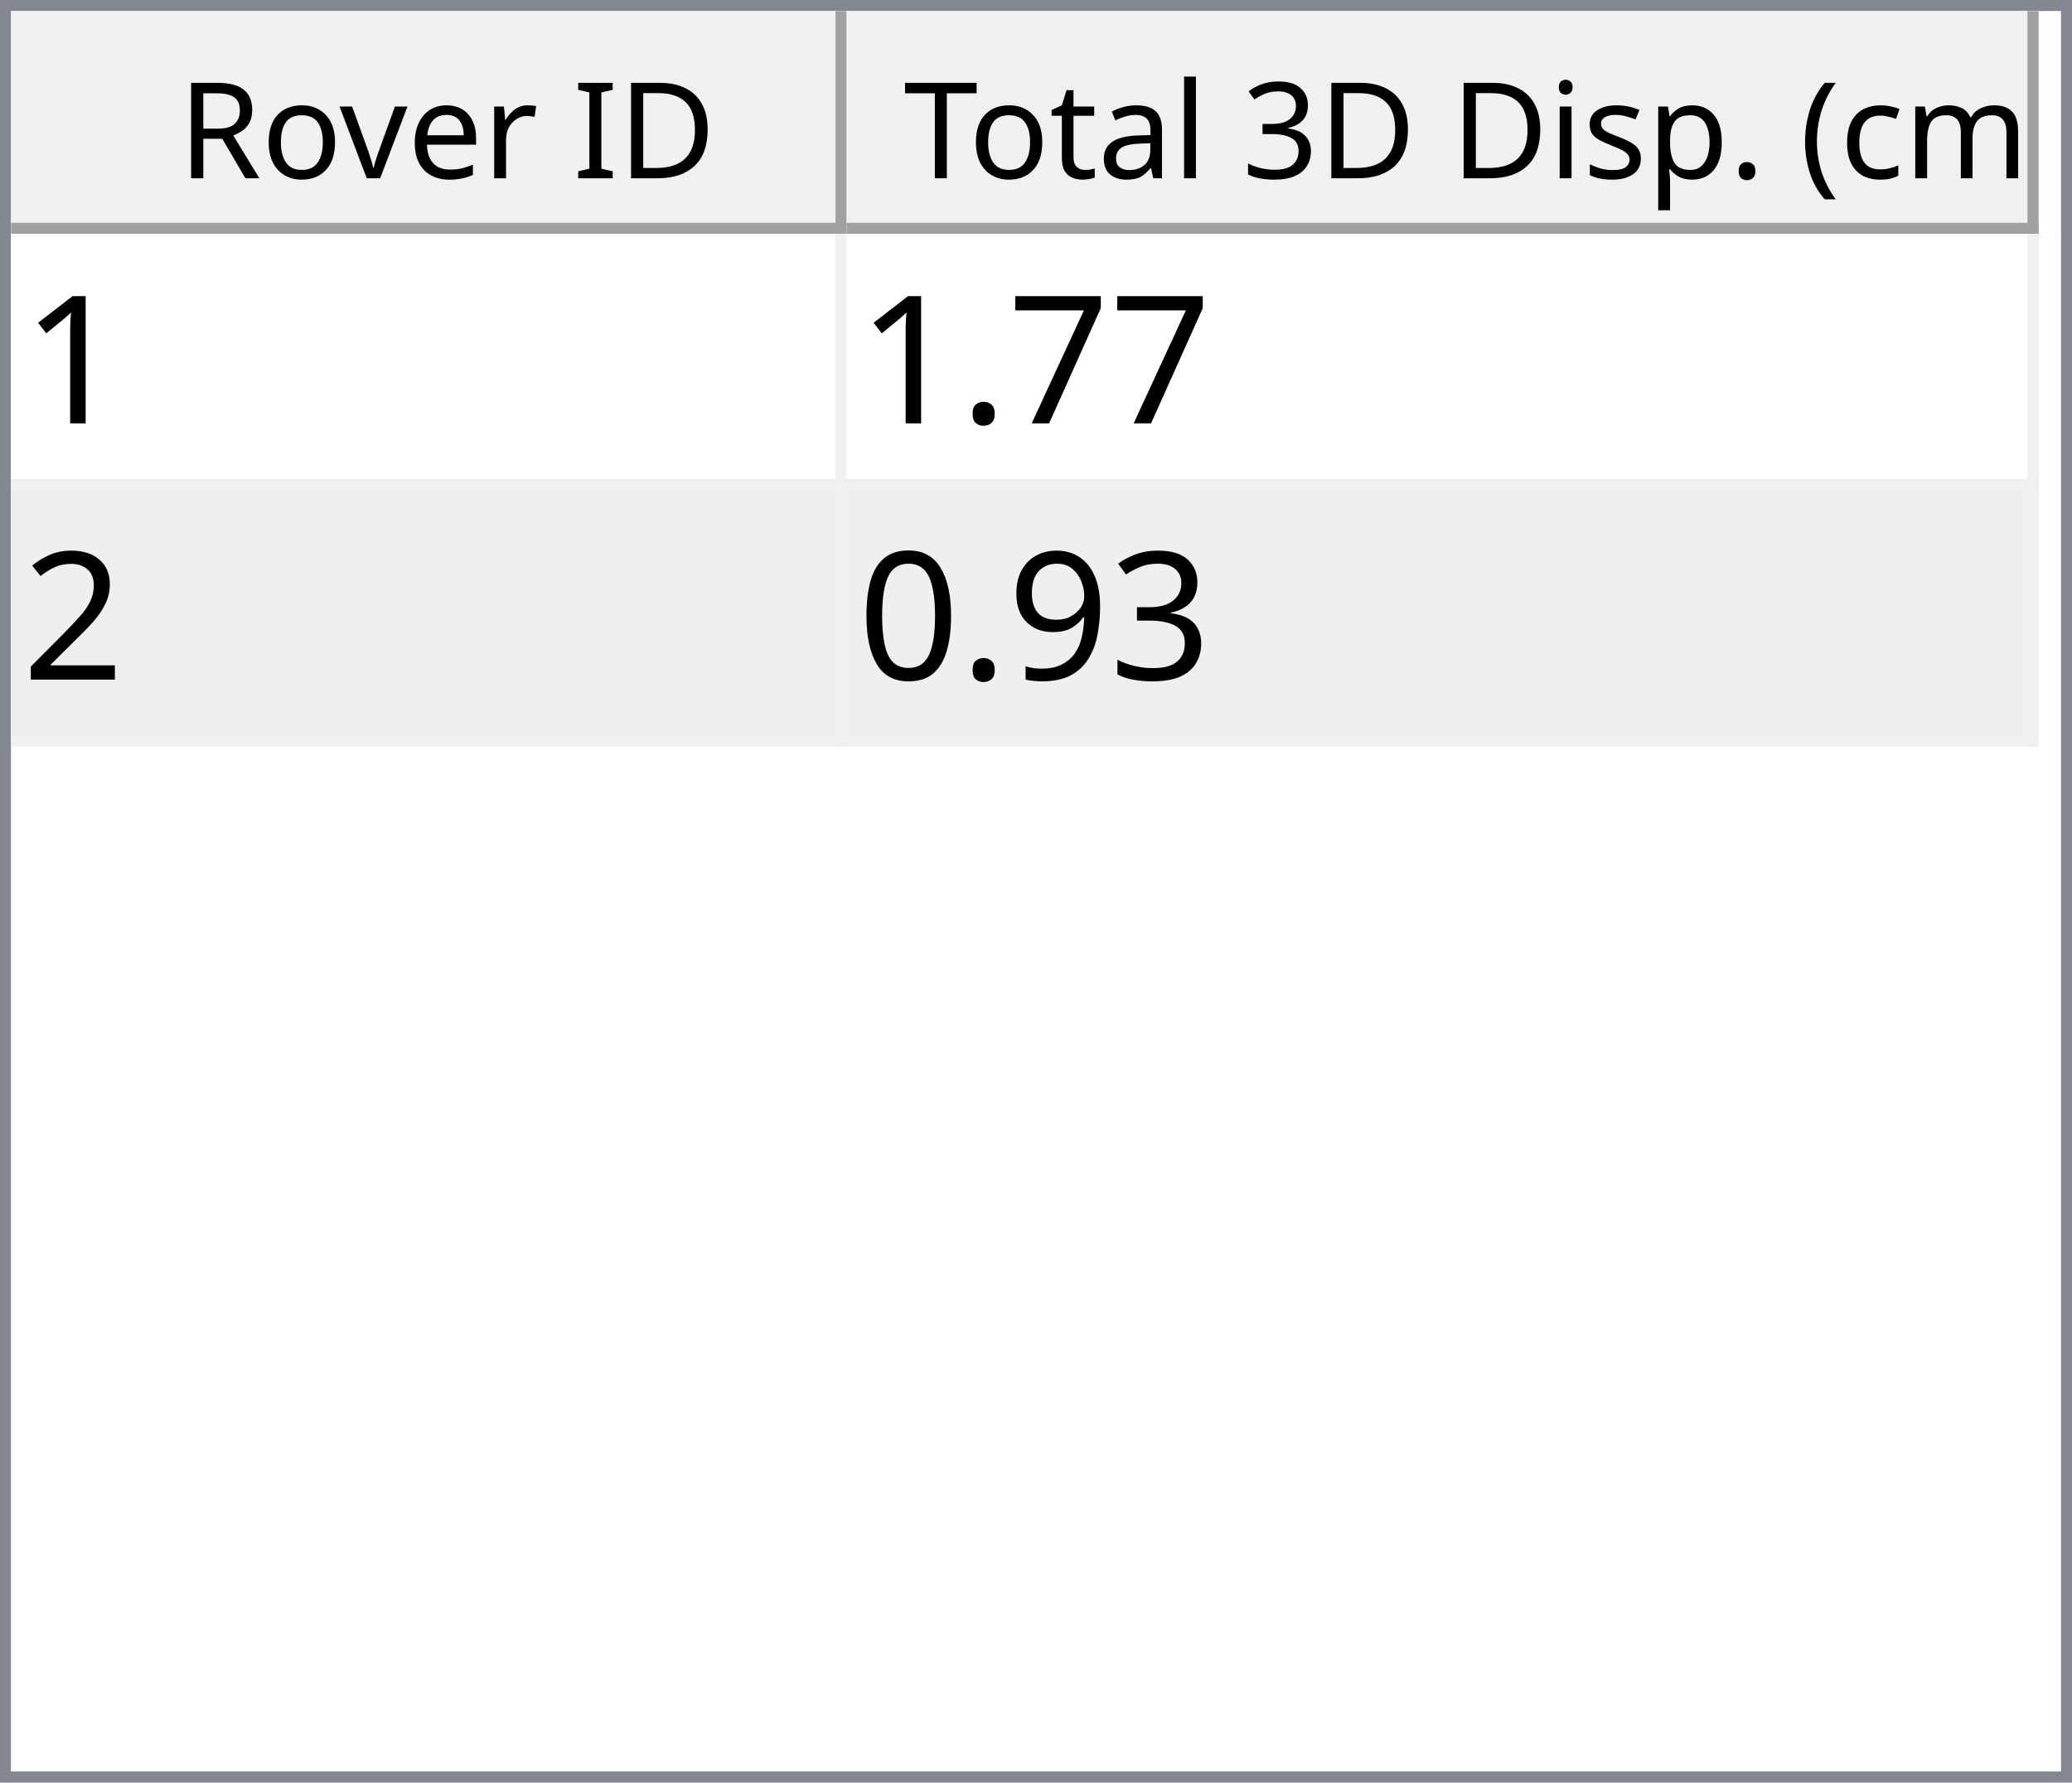
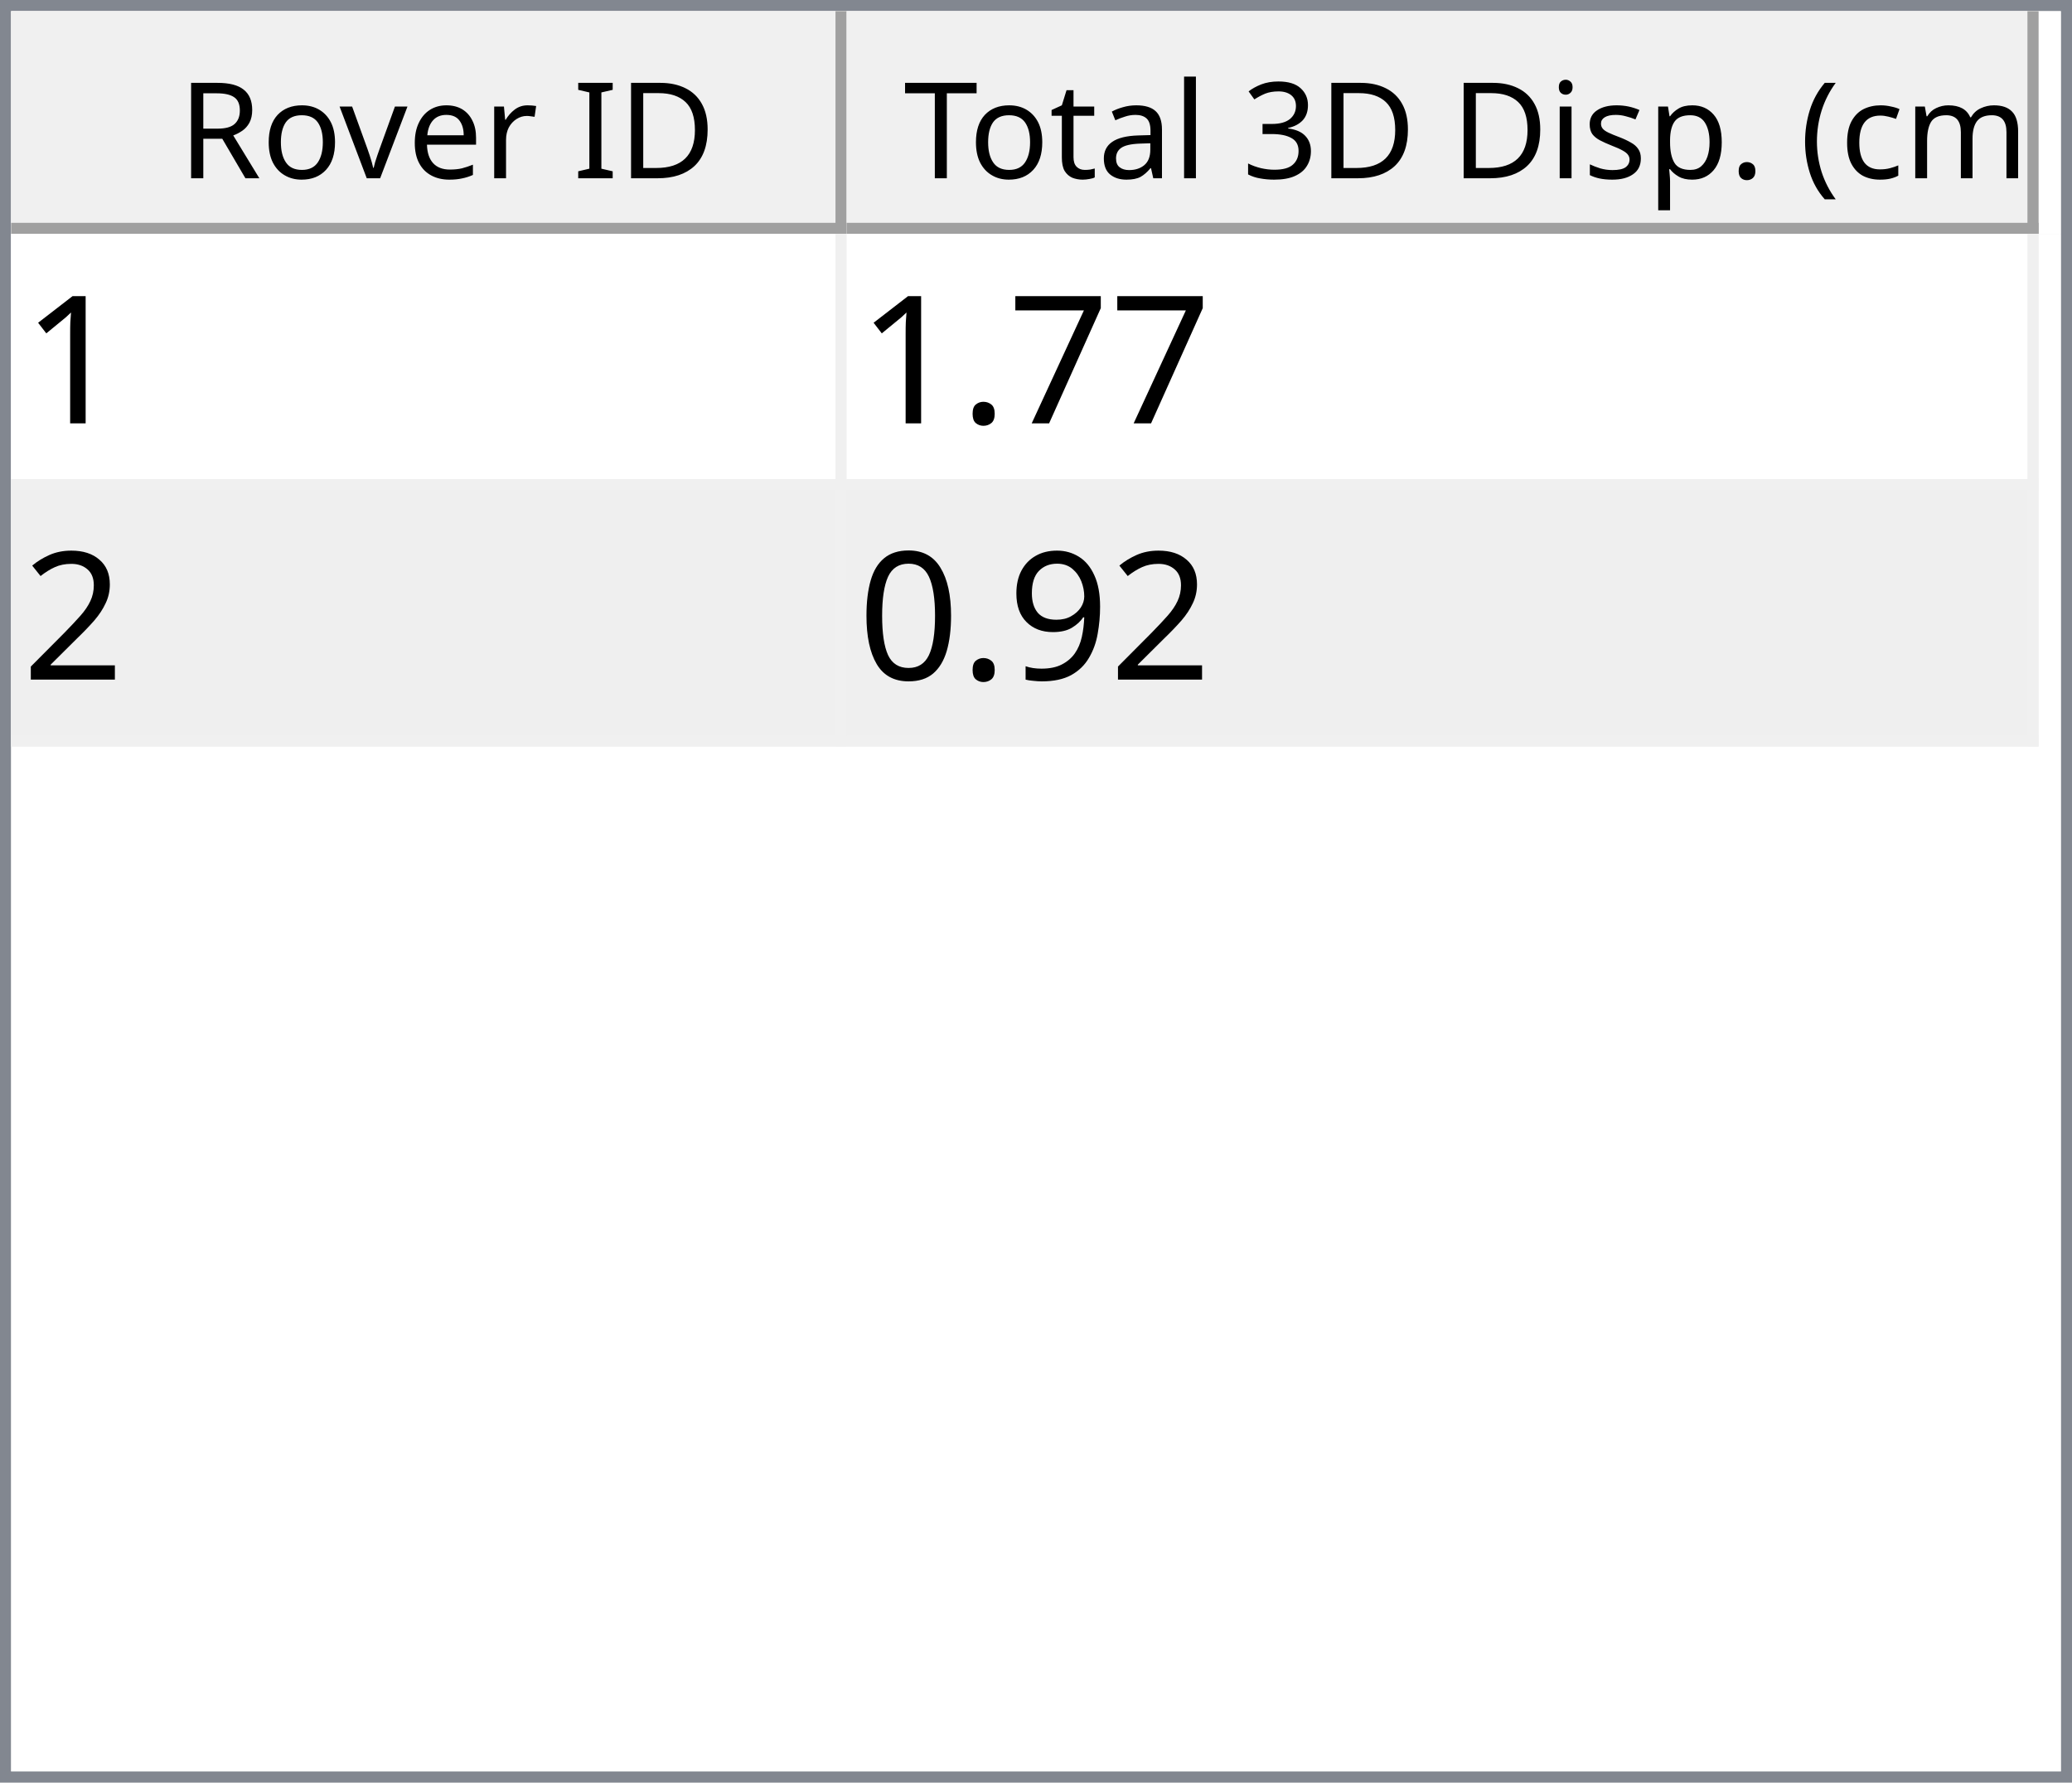
<svg xmlns="http://www.w3.org/2000/svg" style="fill-opacity:1; color-rendering:auto; color-interpolation:auto; text-rendering:auto; stroke:black; stroke-linecap:square; stroke-miterlimit:10; shape-rendering:auto; stroke-opacity:1; fill:black; stroke-dasharray:none; font-weight:normal; stroke-width:1; font-family:'Dialog'; font-style:normal; stroke-linejoin:miter; font-size:12px; stroke-dashoffset:0; image-rendering:auto;" width="186" height="160">
  <defs id="genericDefs" />
  <g>
    <defs id="defs1">
      <clipPath clipPathUnits="userSpaceOnUse" id="clipPath1">
        <path d="M0 0 L186 0 L186 160 L0 160 L0 0 Z" />
      </clipPath>
      <clipPath clipPathUnits="userSpaceOnUse" id="clipPath2">
        <path d="M0 0 L0 160 L186 160 L186 0 Z" />
      </clipPath>
      <clipPath clipPathUnits="userSpaceOnUse" id="clipPath3">
        <path d="M0 0 L0 20 L184 20 L184 0 Z" />
      </clipPath>
      <clipPath clipPathUnits="userSpaceOnUse" id="clipPath4">
        <path d="M0 0 L0 20 L75 20 L75 0 Z" />
      </clipPath>
      <clipPath clipPathUnits="userSpaceOnUse" id="clipPath5">
        <path d="M1 1 L1 19 L74 19 L74 1 Z" />
      </clipPath>
      <clipPath clipPathUnits="userSpaceOnUse" id="clipPath6">
        <path d="M0 0 L0 18 L73 18 L73 0 Z" />
      </clipPath>
      <clipPath clipPathUnits="userSpaceOnUse" id="clipPath7">
        <path d="M-0.5 -0.5 L-0.5 19.5 L74.5 19.5 L74.5 -0.5 Z" />
      </clipPath>
      <clipPath clipPathUnits="userSpaceOnUse" id="clipPath8">
        <path d="M0 0 L0 20 L107 20 L107 0 Z" />
      </clipPath>
      <clipPath clipPathUnits="userSpaceOnUse" id="clipPath9">
        <path d="M1 1 L1 19 L106 19 L106 1 Z" />
      </clipPath>
      <clipPath clipPathUnits="userSpaceOnUse" id="clipPath10">
        <path d="M0 0 L0 18 L105 18 L105 0 Z" />
      </clipPath>
      <clipPath clipPathUnits="userSpaceOnUse" id="clipPath11">
        <path d="M-0.5 -0.5 L-0.5 19.5 L106.5 19.5 L106.5 -0.5 Z" />
      </clipPath>
      <clipPath clipPathUnits="userSpaceOnUse" id="clipPath12">
        <path d="M0 0 L0 138 L184 138 L184 0 Z" />
      </clipPath>
      <clipPath clipPathUnits="userSpaceOnUse" id="clipPath13">
        <path d="M0 0 L0 46 L182 46 L182 0 Z" />
      </clipPath>
      <clipPath clipPathUnits="userSpaceOnUse" id="clipPath14">
        <path d="M-0.5 -0.5 L-0.5 45.5 L181.5 45.5 L181.5 -0.5 Z" />
      </clipPath>
      <clipPath clipPathUnits="userSpaceOnUse" id="clipPath15">
        <path d="M0 0 L0 22 L74 22 L74 0 Z" />
      </clipPath>
      <clipPath clipPathUnits="userSpaceOnUse" id="clipPath16">
        <path d="M0 0 L0 22 L106 22 L106 0 Z" />
      </clipPath>
      <font horiz-adv-x="64.551" id="font1">
        <font-face ascent="107.91" descent="25.098" units-per-em="100" style="font-style:normal; font-family:Segoe UI; font-weight:normal;" />
        <missing-glyph horiz-adv-x="64.551" d="M8.109 0 L8.109 68.266 L56.453 68.266 L56.453 0 L8.109 0 ZM15.328 7.234 L49.219 7.234 L49.219 61.031 L15.328 61.031 L15.328 7.234 Z" />
        <glyph unicode="D" horiz-adv-x="70.117" d="M9.188 0 L9.188 70.016 L28.516 70.016 Q65.531 70.016 65.531 35.891 Q65.531 19.672 55.25 9.836 Q44.969 0 27.734 0 L9.188 0 ZM17.391 62.594 L17.391 7.422 L27.828 7.422 Q41.609 7.422 49.273 14.797 Q56.938 22.172 56.938 35.688 Q56.938 62.594 28.328 62.594 L17.391 62.594 Z" />
        <glyph unicode="I" horiz-adv-x="26.611" d="M17.391 0 L9.188 0 L9.188 70.016 L17.391 70.016 L17.391 0 Z" />
        <glyph unicode=" " horiz-adv-x="27.393" d="" />
        <glyph unicode="r" horiz-adv-x="34.766" d="M34.188 41.891 Q32.078 43.5 28.125 43.5 Q23 43.5 19.555 38.672 Q16.109 33.844 16.109 25.484 L16.109 0 L8.109 0 L8.109 50 L16.109 50 L16.109 39.703 L16.312 39.703 Q18.016 44.969 21.531 47.922 Q25.047 50.875 29.391 50.875 Q32.516 50.875 34.188 50.203 L34.188 41.891 Z" />
        <glyph unicode="e" horiz-adv-x="52.295" d="M48.297 23 L12.984 23 Q13.188 14.656 17.484 10.109 Q21.781 5.562 29.297 5.562 Q37.75 5.562 44.828 11.141 L44.828 3.609 Q38.234 -1.172 27.391 -1.172 Q16.797 -1.172 10.742 5.641 Q4.688 12.453 4.688 24.812 Q4.688 36.469 11.305 43.82 Q17.922 51.172 27.734 51.172 Q37.547 51.172 42.922 44.828 Q48.297 38.484 48.297 27.203 L48.297 23 ZM40.094 29.781 Q40.047 36.719 36.75 40.578 Q33.453 44.438 27.594 44.438 Q21.922 44.438 17.969 40.383 Q14.016 36.328 13.094 29.781 L40.094 29.781 Z" />
        <glyph unicode="v" horiz-adv-x="47.9" d="M47.406 50 L27.484 0 L19.625 0 L0.688 50 L9.469 50 L22.172 13.672 Q23.578 9.672 23.922 6.688 L24.125 6.688 Q24.609 10.453 25.688 13.484 L38.969 50 L47.406 50 Z" />
        <glyph unicode="o" horiz-adv-x="58.594" d="M29 -1.172 Q17.922 -1.172 11.305 5.836 Q4.688 12.844 4.688 24.422 Q4.688 37.016 11.57 44.094 Q18.453 51.172 30.172 51.172 Q41.359 51.172 47.633 44.289 Q53.906 37.406 53.906 25.203 Q53.906 13.234 47.141 6.031 Q40.375 -1.172 29 -1.172 ZM29.594 44.438 Q21.875 44.438 17.383 39.188 Q12.891 33.938 12.891 24.703 Q12.891 15.828 17.43 10.695 Q21.969 5.562 29.594 5.562 Q37.359 5.562 41.531 10.594 Q45.703 15.625 45.703 24.906 Q45.703 34.281 41.531 39.359 Q37.359 44.438 29.594 44.438 Z" />
        <glyph unicode="R" horiz-adv-x="59.814" d="M59.375 0 L49.609 0 L37.891 19.625 Q36.281 22.359 34.766 24.289 Q33.25 26.219 31.664 27.438 Q30.078 28.656 28.25 29.219 Q26.422 29.781 24.125 29.781 L17.391 29.781 L17.391 0 L9.188 0 L9.188 70.016 L30.078 70.016 Q34.672 70.016 38.555 68.867 Q42.438 67.719 45.289 65.375 Q48.141 63.031 49.758 59.547 Q51.375 56.062 51.375 51.375 Q51.375 47.703 50.273 44.656 Q49.172 41.609 47.148 39.211 Q45.125 36.812 42.266 35.133 Q39.406 33.453 35.844 32.516 L35.844 32.328 Q37.594 31.547 38.891 30.547 Q40.188 29.547 41.359 28.18 Q42.531 26.812 43.68 25.078 Q44.828 23.344 46.234 21.047 L59.375 0 ZM17.391 62.594 L17.391 37.203 L28.516 37.203 Q31.594 37.203 34.203 38.133 Q36.812 39.062 38.719 40.797 Q40.625 42.531 41.703 45.047 Q42.781 47.562 42.781 50.688 Q42.781 56.297 39.141 59.445 Q35.5 62.594 28.609 62.594 L17.391 62.594 Z" />
        <glyph unicode=")" horiz-adv-x="30.176" d="M8.297 -15.922 L1.172 -15.922 Q16.406 2.344 16.406 26.812 Q16.406 51.469 1.078 70.016 L8.297 70.016 Q23.531 52.156 23.531 26.703 Q23.531 1.375 8.297 -15.922 Z" />
        <glyph unicode="m" horiz-adv-x="86.133" d="M79.109 0 L71.094 0 L71.094 28.719 Q71.094 37.016 68.531 40.727 Q65.969 44.438 59.906 44.438 Q54.781 44.438 51.195 39.75 Q47.609 35.062 47.609 28.516 L47.609 0 L39.594 0 L39.594 29.688 Q39.594 44.438 28.219 44.438 Q22.953 44.438 19.531 40.016 Q16.109 35.594 16.109 28.516 L16.109 0 L8.109 0 L8.109 50 L16.109 50 L16.109 42.094 L16.312 42.094 Q21.625 51.172 31.844 51.172 Q36.969 51.172 40.773 48.312 Q44.578 45.453 46 40.828 Q51.562 51.172 62.594 51.172 Q79.109 51.172 79.109 30.812 L79.109 0 Z" />
        <glyph unicode="c" horiz-adv-x="46.191" d="M42.188 2.297 Q36.422 -1.172 28.516 -1.172 Q17.828 -1.172 11.258 5.789 Q4.688 12.75 4.688 23.828 Q4.688 36.188 11.766 43.68 Q18.844 51.172 30.672 51.172 Q37.25 51.172 42.281 48.734 L42.281 40.531 Q36.719 44.438 30.375 44.438 Q22.703 44.438 17.797 38.945 Q12.891 33.453 12.891 24.516 Q12.891 15.719 17.508 10.641 Q22.125 5.562 29.891 5.562 Q36.422 5.562 42.188 9.906 L42.188 2.297 Z" />
        <glyph unicode="(" horiz-adv-x="30.176" d="M29.109 -15.922 L21.969 -15.922 Q6.844 1.375 6.844 26.703 Q6.844 52.156 21.969 70.016 L29.203 70.016 Q13.875 51.469 13.875 26.812 Q13.875 2.344 29.109 -15.922 Z" />
        <glyph unicode="." horiz-adv-x="21.68" d="M10.891 -1.078 Q8.641 -1.078 7.055 0.539 Q5.469 2.156 5.469 4.391 Q5.469 6.641 7.055 8.273 Q8.641 9.906 10.891 9.906 Q13.188 9.906 14.797 8.273 Q16.406 6.641 16.406 4.391 Q16.406 2.156 14.797 0.539 Q13.188 -1.078 10.891 -1.078 Z" />
        <glyph unicode="p" horiz-adv-x="58.789" d="M16.312 7.234 L16.109 7.234 L16.109 -23 L8.109 -23 L8.109 50 L16.109 50 L16.109 41.219 L16.312 41.219 Q22.219 51.172 33.594 51.172 Q43.266 51.172 48.688 44.461 Q54.109 37.75 54.109 26.469 Q54.109 13.922 48 6.375 Q41.891 -1.172 31.297 -1.172 Q21.578 -1.172 16.312 7.234 ZM16.109 27.391 L16.109 20.406 Q16.109 14.203 20.141 9.883 Q24.172 5.562 30.375 5.562 Q37.641 5.562 41.773 11.133 Q45.906 16.703 45.906 26.609 Q45.906 34.969 42.047 39.703 Q38.188 44.438 31.594 44.438 Q24.609 44.438 20.359 39.578 Q16.109 34.719 16.109 27.391 Z" />
        <glyph unicode="s" horiz-adv-x="42.432" d="M5.078 1.812 L5.078 10.406 Q11.625 5.562 19.484 5.562 Q30.031 5.562 30.031 12.594 Q30.031 14.594 29.125 15.992 Q28.219 17.391 26.68 18.461 Q25.141 19.531 23.07 20.383 Q21 21.234 18.609 22.172 Q15.281 23.484 12.766 24.828 Q10.25 26.172 8.57 27.859 Q6.891 29.547 6.031 31.695 Q5.172 33.844 5.172 36.719 Q5.172 40.234 6.789 42.945 Q8.406 45.656 11.086 47.484 Q13.766 49.312 17.211 50.242 Q20.656 51.172 24.312 51.172 Q30.812 51.172 35.938 48.922 L35.938 40.828 Q30.422 44.438 23.25 44.438 Q21 44.438 19.195 43.922 Q17.391 43.406 16.094 42.477 Q14.797 41.547 14.086 40.258 Q13.375 38.969 13.375 37.406 Q13.375 35.453 14.086 34.133 Q14.797 32.812 16.164 31.789 Q17.531 30.766 19.484 29.938 Q21.438 29.109 23.922 28.125 Q27.25 26.859 29.883 25.516 Q32.516 24.172 34.375 22.484 Q36.234 20.797 37.234 18.602 Q38.234 16.406 38.234 13.375 Q38.234 9.672 36.602 6.938 Q34.969 4.203 32.234 2.398 Q29.5 0.594 25.93 -0.289 Q22.359 -1.172 18.453 -1.172 Q10.75 -1.172 5.078 1.812 Z" />
        <glyph unicode="i" horiz-adv-x="24.219" d="M12.203 62.703 Q10.062 62.703 8.547 64.164 Q7.031 65.625 7.031 67.875 Q7.031 70.125 8.547 71.609 Q10.062 73.094 12.203 73.094 Q14.406 73.094 15.945 71.609 Q17.484 70.125 17.484 67.875 Q17.484 65.719 15.945 64.211 Q14.406 62.703 12.203 62.703 ZM16.109 0 L8.109 0 L8.109 50 L16.109 50 L16.109 0 Z" />
        <glyph unicode="3" horiz-adv-x="53.906" d="M46.531 19.828 Q46.531 15.094 44.75 11.211 Q42.969 7.328 39.719 4.57 Q36.469 1.812 31.93 0.297 Q27.391 -1.219 21.922 -1.219 Q11.922 -1.219 6 2.594 L6 11.188 Q13.094 5.609 22.219 5.609 Q25.875 5.609 28.828 6.539 Q31.781 7.469 33.906 9.227 Q36.031 10.984 37.18 13.477 Q38.328 15.969 38.328 19.094 Q38.328 32.812 18.797 32.812 L12.984 32.812 L12.984 39.594 L18.5 39.594 Q35.797 39.594 35.797 52.484 Q35.797 64.406 22.609 64.406 Q15.188 64.406 8.688 59.422 L8.688 67.188 Q15.375 71.188 24.609 71.188 Q29 71.188 32.57 69.969 Q36.141 68.75 38.68 66.555 Q41.219 64.359 42.609 61.281 Q44 58.203 44 54.5 Q44 40.672 30.031 36.719 L30.031 36.531 Q33.594 36.141 36.625 34.797 Q39.656 33.453 41.852 31.305 Q44.047 29.156 45.289 26.25 Q46.531 23.344 46.531 19.828 Z" />
        <glyph unicode="l" horiz-adv-x="24.219" d="M16.109 0 L8.109 0 L8.109 74.031 L16.109 74.031 L16.109 0 Z" />
        <glyph unicode="a" horiz-adv-x="50.879" d="M43.891 0 L35.891 0 L35.891 7.812 L35.688 7.812 Q30.469 -1.172 20.312 -1.172 Q12.844 -1.172 8.617 2.781 Q4.391 6.734 4.391 13.281 Q4.391 27.297 20.906 29.594 L35.891 31.688 Q35.891 44.438 25.594 44.438 Q16.547 44.438 9.281 38.281 L9.281 46.484 Q16.656 51.172 26.266 51.172 Q43.891 51.172 43.891 32.516 L43.891 0 ZM35.891 25.297 L23.828 23.641 Q18.266 22.859 15.43 20.875 Q12.594 18.891 12.594 13.875 Q12.594 10.203 15.211 7.883 Q17.828 5.562 22.172 5.562 Q28.125 5.562 32.008 9.742 Q35.891 13.922 35.891 20.312 L35.891 25.297 Z" />
        <glyph unicode="t" horiz-adv-x="33.887" d="M31.297 0.484 Q28.469 -1.078 23.828 -1.078 Q10.688 -1.078 10.688 13.578 L10.688 43.172 L2.094 43.172 L2.094 50 L10.688 50 L10.688 62.203 L18.703 64.797 L18.703 50 L31.297 50 L31.297 43.172 L18.703 43.172 L18.703 14.984 Q18.703 9.969 20.414 7.82 Q22.125 5.672 26.078 5.672 Q29.109 5.672 31.297 7.328 L31.297 0.484 Z" />
        <glyph unicode="T" horiz-adv-x="52.393" d="M50.594 62.594 L30.375 62.594 L30.375 0 L22.172 0 L22.172 62.594 L2 62.594 L2 70.016 L50.594 70.016 L50.594 62.594 Z" />
      </font>
      <font horiz-adv-x="75.0" id="font2">
        <font-face ascent="100.537" descent="21.973" units-per-em="100" style="font-style:normal; font-family:sans-serif; font-weight:normal;" />
        <missing-glyph horiz-adv-x="75.0" d="M12.5 0 L12.5 62.5 L62.5 62.5 L62.5 0 L12.5 0 ZM14.062 1.562 L60.938 1.562 L60.938 60.938 L14.062 60.938 L14.062 1.562 Z" />
        <glyph unicode="1" horiz-adv-x="55.615" d="M37.25 0 L28.469 0 L28.469 56 Q25.297 52.984 20.141 49.953 Q14.984 46.922 10.891 45.406 L10.891 53.906 Q18.266 57.375 23.781 62.305 Q29.297 67.234 31.594 71.875 L37.25 71.875 L37.25 0 Z" />
        <glyph unicode="7" horiz-adv-x="55.615" d="M4.734 62.203 L4.734 70.656 L51.078 70.656 L51.078 63.812 Q44.234 56.547 37.523 44.484 Q30.812 32.422 27.156 19.672 Q24.516 10.688 23.781 0 L14.75 0 Q14.891 8.453 18.062 20.414 Q21.234 32.375 27.172 43.484 Q33.109 54.594 39.797 62.203 L4.734 62.203 Z" />
        <glyph unicode="." horiz-adv-x="27.783" d="M9.078 0 L9.078 10.016 L19.094 10.016 L19.094 0 L9.078 0 Z" />
        <glyph unicode="2" horiz-adv-x="55.615" d="M50.344 8.453 L50.344 0 L3.031 0 Q2.938 3.172 4.047 6.109 Q5.859 10.938 9.836 15.625 Q13.812 20.312 21.344 26.469 Q33.016 36.031 37.117 41.625 Q41.219 47.219 41.219 52.203 Q41.219 57.422 37.477 61.008 Q33.734 64.594 27.734 64.594 Q21.391 64.594 17.578 60.789 Q13.766 56.984 13.719 50.25 L4.688 51.172 Q5.609 61.281 11.664 66.578 Q17.719 71.875 27.938 71.875 Q38.234 71.875 44.242 66.164 Q50.25 60.453 50.25 52 Q50.25 47.703 48.492 43.555 Q46.734 39.406 42.656 34.812 Q38.578 30.219 29.109 22.219 Q21.188 15.578 18.945 13.211 Q16.703 10.844 15.234 8.453 L50.344 8.453 Z" />
-         <glyph unicode="3" horiz-adv-x="55.615" d="M4.203 18.891 L12.984 20.062 Q14.5 12.594 18.141 9.297 Q21.781 6 27 6 Q33.203 6 37.477 10.297 Q41.75 14.594 41.75 20.953 Q41.75 27 37.797 30.93 Q33.844 34.859 27.734 34.859 Q25.25 34.859 21.531 33.891 L22.516 41.609 Q23.391 41.5 23.922 41.5 Q29.547 41.5 34.039 44.43 Q38.531 47.359 38.531 53.469 Q38.531 58.297 35.258 61.477 Q31.984 64.656 26.812 64.656 Q21.688 64.656 18.266 61.43 Q14.844 58.203 13.875 51.766 L5.078 53.328 Q6.688 62.156 12.398 67.016 Q18.109 71.875 26.609 71.875 Q32.469 71.875 37.398 69.359 Q42.328 66.844 44.945 62.5 Q47.562 58.156 47.562 53.266 Q47.562 48.641 45.07 44.828 Q42.578 41.016 37.703 38.766 Q44.047 37.312 47.562 32.695 Q51.078 28.078 51.078 21.141 Q51.078 11.766 44.242 5.25 Q37.406 -1.266 26.953 -1.266 Q17.531 -1.266 11.305 4.352 Q5.078 9.969 4.203 18.891 Z" />
        <glyph unicode="9" horiz-adv-x="55.615" d="M5.469 16.547 L13.922 17.328 Q14.984 11.375 18.016 8.688 Q21.047 6 25.781 6 Q29.828 6 32.883 7.859 Q35.938 9.719 37.891 12.82 Q39.844 15.922 41.164 21.195 Q42.484 26.469 42.484 31.938 Q42.484 32.516 42.438 33.688 Q39.797 29.5 35.234 26.883 Q30.672 24.266 25.344 24.266 Q16.453 24.266 10.305 30.711 Q4.156 37.156 4.156 47.703 Q4.156 58.594 10.578 65.234 Q17 71.875 26.656 71.875 Q33.641 71.875 39.43 68.117 Q45.219 64.359 48.219 57.398 Q51.219 50.438 51.219 37.25 Q51.219 23.531 48.242 15.406 Q45.266 7.281 39.383 3.031 Q33.5 -1.219 25.594 -1.219 Q17.188 -1.219 11.867 3.445 Q6.547 8.109 5.469 16.547 ZM41.453 48.141 Q41.453 55.719 37.43 60.156 Q33.406 64.594 27.734 64.594 Q21.875 64.594 17.531 59.812 Q13.188 55.031 13.188 47.406 Q13.188 40.578 17.312 36.305 Q21.438 32.031 27.484 32.031 Q33.594 32.031 37.523 36.305 Q41.453 40.578 41.453 48.141 Z" />
        <glyph unicode="0" horiz-adv-x="55.615" d="M4.156 35.297 Q4.156 48 6.766 55.742 Q9.375 63.484 14.523 67.68 Q19.672 71.875 27.484 71.875 Q33.25 71.875 37.594 69.555 Q41.938 67.234 44.773 62.867 Q47.609 58.5 49.219 52.227 Q50.828 45.953 50.828 35.297 Q50.828 22.703 48.242 14.969 Q45.656 7.234 40.508 3.008 Q35.359 -1.219 27.484 -1.219 Q17.141 -1.219 11.234 6.203 Q4.156 15.141 4.156 35.297 ZM13.188 35.297 Q13.188 17.672 17.312 11.836 Q21.438 6 27.484 6 Q33.547 6 37.672 11.859 Q41.797 17.719 41.797 35.297 Q41.797 52.984 37.672 58.789 Q33.547 64.594 27.391 64.594 Q21.344 64.594 17.719 59.469 Q13.188 52.938 13.188 35.297 Z" />
      </font>
    </defs>
    <g style="fill:white; stroke:white;">
      <rect x="0" y="0" width="186" style="clip-path:url(#clipPath1); stroke:none;" height="160" />
    </g>
    <g style="fill:white; text-rendering:optimizeSpeed; color-rendering:optimizeSpeed; image-rendering:optimizeSpeed; shape-rendering:crispEdges; stroke:white; color-interpolation:sRGB;">
      <rect x="0" width="186" height="160" y="0" style="stroke:none;" />
      <path style="stroke:none;" d="M0 160 L186 160 L186 0 L0 0 Z" />
    </g>
    <g style="fill:rgb(240,240,240); font-family:'Segoe UI'; stroke:rgb(240,240,240);">
      <rect x="0" y="0" width="186" style="clip-path:url(#clipPath2); stroke:none;" height="160" />
    </g>
    <g style="fill:rgb(130,135,144); font-family:'Segoe UI'; stroke:rgb(130,135,144);">
      <path d="M0 0 L186 0 L186 160 L0 160 L0 0 ZM1 1 L185 1 L185 159 L1 159 L1 1 Z" style="fill-rule:evenodd; clip-path:url(#clipPath2); stroke:none;" />
    </g>
    <g style="fill:white; font-family:'Segoe UI'; stroke:white;" transform="translate(1,1)">
      <rect x="0" y="0" width="184" style="clip-path:url(#clipPath3); stroke:none;" height="20" />
    </g>
    <g style="fill:rgb(240,240,240); font-family:'Segoe UI'; stroke:rgb(240,240,240);" transform="translate(1,1)">
      <rect x="0" y="0" width="75" style="clip-path:url(#clipPath4); stroke:none;" height="20" />
    </g>
    <g style="font-family:'Segoe UI';" transform="translate(2,2)">
      <text x="14" xml:space="preserve" y="14" style="clip-path:url(#clipPath6); stroke:none;">Rover ID</text>
    </g>
    <g style="fill:rgb(160,160,160); font-family:'Segoe UI'; stroke:rgb(160,160,160); stroke-linejoin:bevel;" transform="translate(1.5,1.5)">
      <line x1="74" x2="74" y1="0" style="fill:none; clip-path:url(#clipPath7);" y2="19" />
    </g>
    <g style="fill:rgb(160,160,160); font-family:'Segoe UI'; stroke:rgb(160,160,160); stroke-linejoin:bevel;" transform="matrix(1,0,0,1,1,1) translate(0.5,0.5)">
      <line x1="0" x2="74" y1="19" style="fill:none; clip-path:url(#clipPath7);" y2="19" />
    </g>
    <g style="fill:rgb(240,240,240); font-family:'Segoe UI'; stroke:rgb(240,240,240);" transform="translate(76,1)">
      <rect x="0" y="0" width="107" style="clip-path:url(#clipPath8); stroke:none;" height="20" />
    </g>
    <g style="font-family:'Segoe UI';" transform="translate(77,2)">
      <text x="1" xml:space="preserve" y="14" style="clip-path:url(#clipPath10); stroke:none;"> Total 3D Disp. (cm)</text>
    </g>
    <g style="fill:rgb(160,160,160); font-family:'Segoe UI'; stroke:rgb(160,160,160); stroke-linejoin:bevel;" transform="translate(76.5,1.5)">
      <line x1="106" x2="106" y1="0" style="fill:none; clip-path:url(#clipPath11);" y2="19" />
    </g>
    <g style="fill:rgb(160,160,160); font-family:'Segoe UI'; stroke:rgb(160,160,160); stroke-linejoin:bevel;" transform="matrix(1,0,0,1,76,1) translate(0.5,0.5)">
      <line x1="0" x2="106" y1="19" style="fill:none; clip-path:url(#clipPath11);" y2="19" />
    </g>
    <g style="fill:white; font-family:'Segoe UI'; stroke:white;" transform="translate(1,21)">
      <rect x="0" y="0" width="184" style="clip-path:url(#clipPath12); stroke:none;" height="138" />
    </g>
    <g style="fill:rgb(240,240,240); font-size:16px; font-family:sans-serif; stroke:rgb(240,240,240);" transform="translate(1,21)">
      <rect x="0" y="0" width="182" style="clip-path:url(#clipPath13); stroke:none;" height="46" />
      <line transform="translate(0.5,0.5)" x1="0" x2="181" y1="22" style="clip-path:url(#clipPath14); fill:none; stroke-linejoin:bevel;" y2="22" />
    </g>
    <g transform="matrix(1,0,0,1,1,21) translate(0.5,0.5)" style="fill:rgb(240,240,240); font-size:16px; font-family:sans-serif; stroke:rgb(240,240,240); stroke-linejoin:bevel;">
      <line x1="0" x2="181" y1="45" style="fill:none; clip-path:url(#clipPath14);" y2="45" />
    </g>
    <g transform="matrix(1,0,0,1,1,21) translate(0.5,0.5)" style="fill:rgb(240,240,240); font-size:16px; font-family:sans-serif; stroke:rgb(240,240,240); stroke-linejoin:bevel;">
      <line x1="74" x2="74" y1="0" style="fill:none; clip-path:url(#clipPath14);" y2="45" />
    </g>
    <g transform="matrix(1,0,0,1,1,21) translate(0.5,0.5)" style="fill:rgb(240,240,240); font-size:16px; font-family:sans-serif; stroke:rgb(240,240,240); stroke-linejoin:bevel;">
      <line x1="181" x2="181" y1="0" style="fill:none; clip-path:url(#clipPath14);" y2="45" />
    </g>
    <g style="fill:white; font-size:16px; font-family:sans-serif; stroke:white;" transform="matrix(1,0,0,1,1,21)">
      <rect x="0" y="0" width="74" style="clip-path:url(#clipPath15); stroke:none;" height="22" />
      <text x="1" y="17" style="fill:black; clip-path:url(#clipPath15); stroke:none;" xml:space="preserve">1</text>
    </g>
    <g style="fill:white; font-size:16px; font-family:sans-serif; stroke:white;" transform="matrix(1,0,0,1,1,21) translate(75,0)">
      <rect x="0" y="0" width="106" style="clip-path:url(#clipPath16); stroke:none;" height="22" />
      <text x="1" y="17" style="fill:black; clip-path:url(#clipPath16); stroke:none;" xml:space="preserve">1.77</text>
    </g>
    <g style="fill:rgb(239,239,239); font-size:16px; font-family:sans-serif; stroke:rgb(239,239,239);" transform="matrix(1,0,0,1,1,21) translate(0,23)">
      <rect x="0" y="0" width="74" style="clip-path:url(#clipPath15); stroke:none;" height="22" />
      <text x="1" y="17" style="fill:black; clip-path:url(#clipPath15); stroke:none;" xml:space="preserve">2</text>
    </g>
    <g style="fill:rgb(239,239,239); font-size:16px; font-family:sans-serif; stroke:rgb(239,239,239);" transform="matrix(1,0,0,1,1,21) translate(75,23)">
      <rect x="0" y="0" width="106" style="clip-path:url(#clipPath16); stroke:none;" height="22" />
-       <text x="1" y="17" style="fill:black; clip-path:url(#clipPath16); stroke:none;" xml:space="preserve">0.93</text>
+       <text x="1" y="17" style="fill:black; clip-path:url(#clipPath16); stroke:none;" xml:space="preserve">0.92</text>
    </g>
  </g>
</svg>
